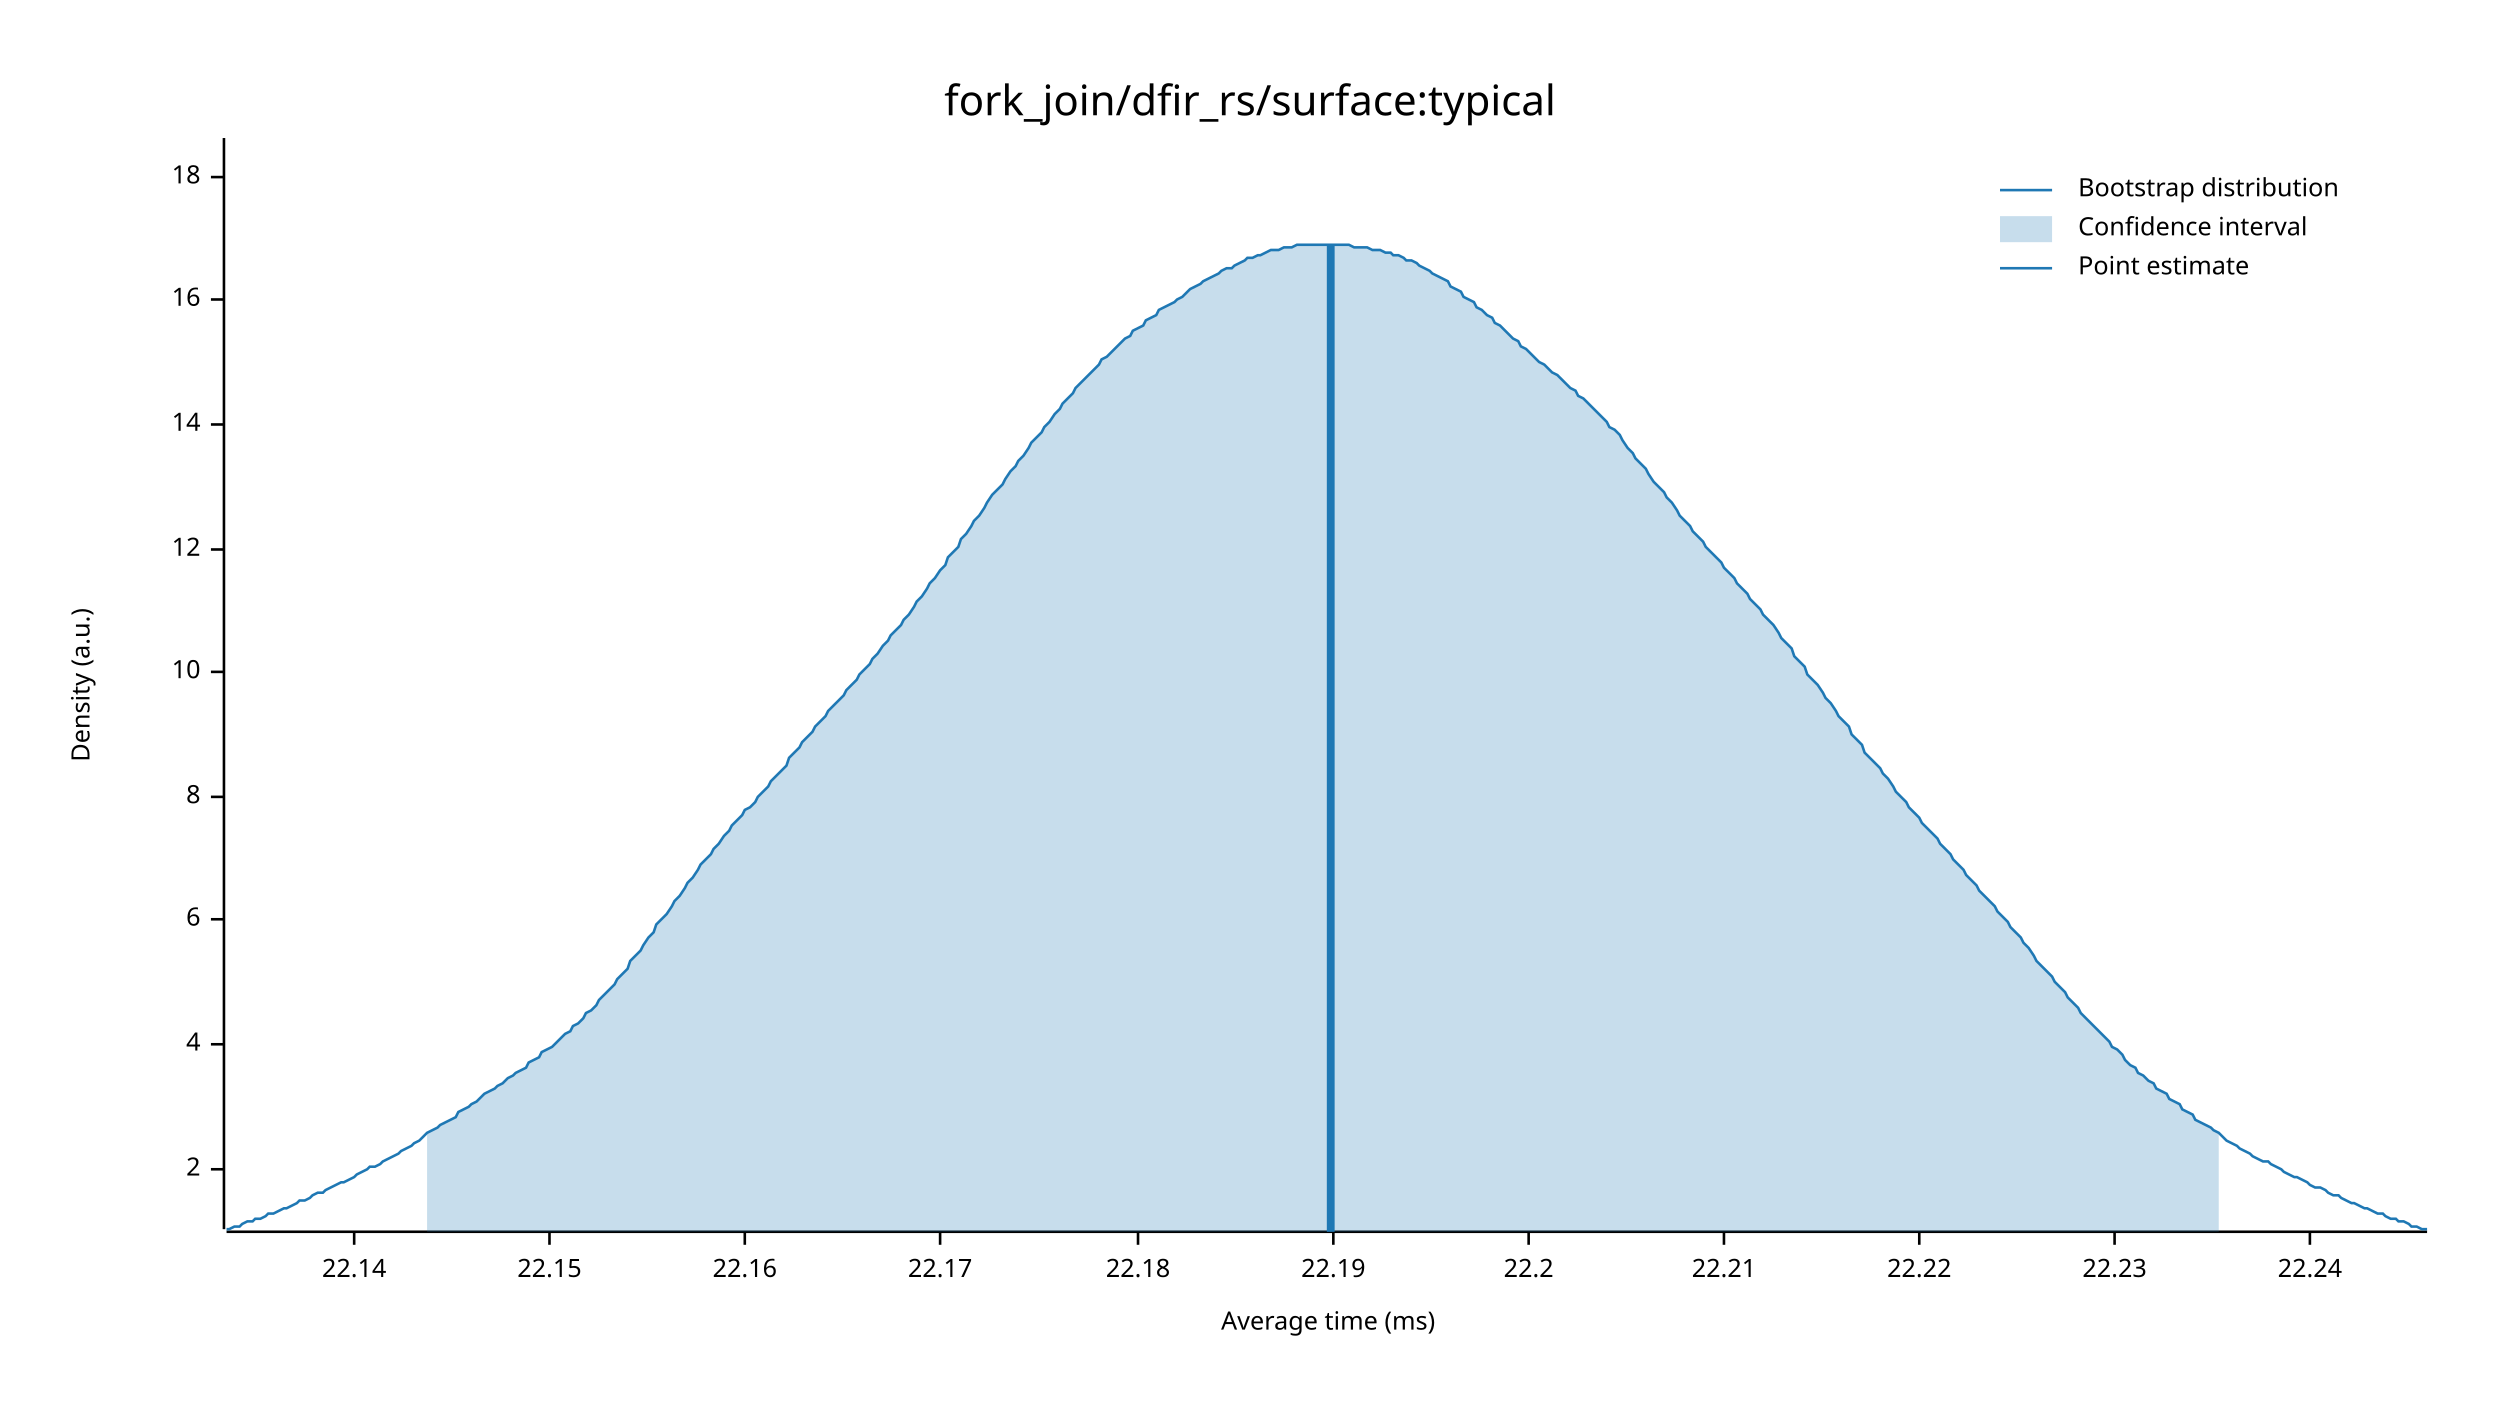
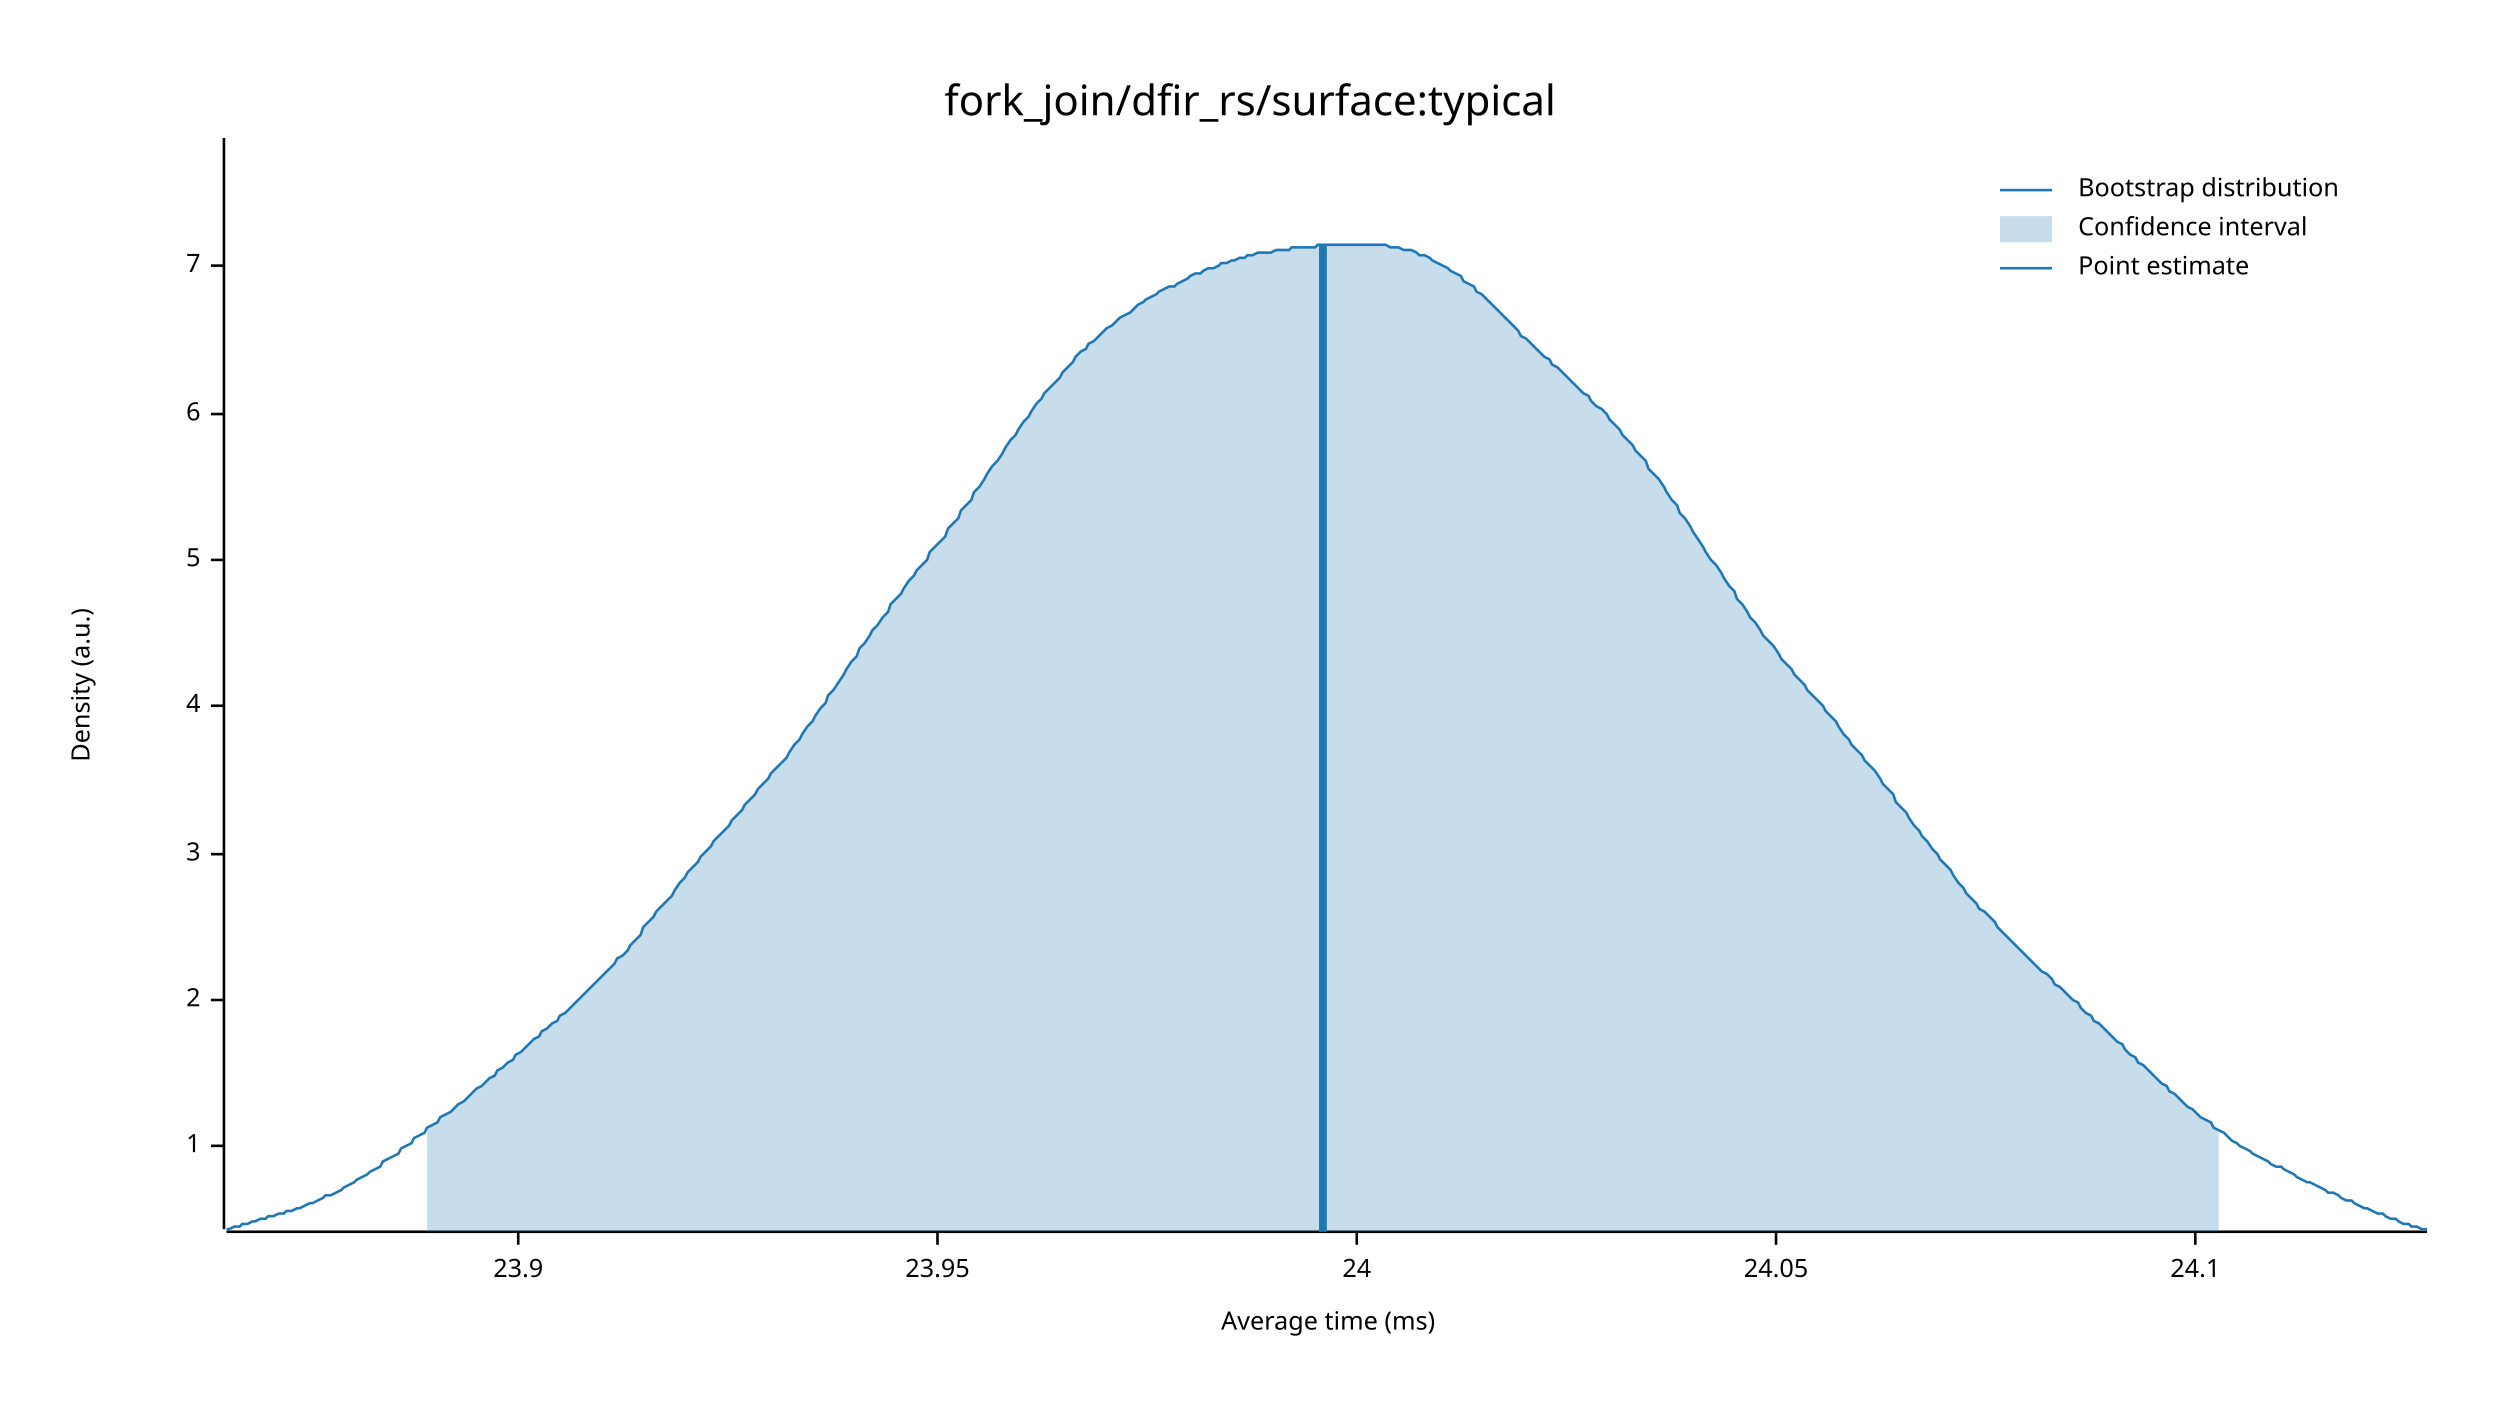
<svg xmlns="http://www.w3.org/2000/svg" width="960" height="540" viewBox="0 0 960 540">
  <text x="480" y="32" dy="0.76em" text-anchor="middle" font-family="sans-serif" font-size="16.129" opacity="1" fill="#000000">
fork_join/dfir_rs/surface:typical
</text>
  <text x="27" y="263" dy="0.76em" text-anchor="middle" font-family="sans-serif" font-size="9.677" opacity="1" fill="#000000" transform="rotate(270, 27, 263)">
Density (a.u.)
</text>
  <text x="510" y="513" dy="-0.5ex" text-anchor="middle" font-family="sans-serif" font-size="9.677" opacity="1" fill="#000000">
Average time (ms)
</text>
  <polyline fill="none" opacity="1" stroke="#000000" stroke-width="1" points="86,53 86,472 " />
-   <text x="77" y="449" dy="0.5ex" text-anchor="end" font-family="sans-serif" font-size="9.677" opacity="1" fill="#000000">
+   <text x="77" y="440" dy="0.5ex" text-anchor="end" font-family="sans-serif" font-size="9.677" opacity="1" fill="#000000">
+ 1
+ </text>
+   <polyline fill="none" opacity="1" stroke="#000000" stroke-width="1" points="81,440 86,440 " />
+   <text x="77" y="384" dy="0.5ex" text-anchor="end" font-family="sans-serif" font-size="9.677" opacity="1" fill="#000000">
2
</text>
-   <polyline fill="none" opacity="1" stroke="#000000" stroke-width="1" points="81,449 86,449 " />
-   <text x="77" y="401" dy="0.5ex" text-anchor="end" font-family="sans-serif" font-size="9.677" opacity="1" fill="#000000">
+   <polyline fill="none" opacity="1" stroke="#000000" stroke-width="1" points="81,384 86,384 " />
+   <text x="77" y="328" dy="0.5ex" text-anchor="end" font-family="sans-serif" font-size="9.677" opacity="1" fill="#000000">
+ 3
+ </text>
+   <polyline fill="none" opacity="1" stroke="#000000" stroke-width="1" points="81,328 86,328 " />
+   <text x="77" y="271" dy="0.5ex" text-anchor="end" font-family="sans-serif" font-size="9.677" opacity="1" fill="#000000">
4
</text>
-   <polyline fill="none" opacity="1" stroke="#000000" stroke-width="1" points="81,401 86,401 " />
-   <text x="77" y="353" dy="0.5ex" text-anchor="end" font-family="sans-serif" font-size="9.677" opacity="1" fill="#000000">
+   <polyline fill="none" opacity="1" stroke="#000000" stroke-width="1" points="81,271 86,271 " />
+   <text x="77" y="215" dy="0.5ex" text-anchor="end" font-family="sans-serif" font-size="9.677" opacity="1" fill="#000000">
+ 5
+ </text>
+   <polyline fill="none" opacity="1" stroke="#000000" stroke-width="1" points="81,215 86,215 " />
+   <text x="77" y="159" dy="0.5ex" text-anchor="end" font-family="sans-serif" font-size="9.677" opacity="1" fill="#000000">
6
</text>
-   <polyline fill="none" opacity="1" stroke="#000000" stroke-width="1" points="81,353 86,353 " />
-   <text x="77" y="306" dy="0.5ex" text-anchor="end" font-family="sans-serif" font-size="9.677" opacity="1" fill="#000000">
- 8
+   <polyline fill="none" opacity="1" stroke="#000000" stroke-width="1" points="81,159 86,159 " />
+   <text x="77" y="102" dy="0.5ex" text-anchor="end" font-family="sans-serif" font-size="9.677" opacity="1" fill="#000000">
+ 7
</text>
-   <polyline fill="none" opacity="1" stroke="#000000" stroke-width="1" points="81,306 86,306 " />
-   <text x="77" y="258" dy="0.5ex" text-anchor="end" font-family="sans-serif" font-size="9.677" opacity="1" fill="#000000">
- 10
+   <polyline fill="none" opacity="1" stroke="#000000" stroke-width="1" points="81,102 86,102 " />
+   <polyline fill="none" opacity="1" stroke="#000000" stroke-width="1" points="87,473 932,473 " />
+   <text x="199" y="483" dy="0.76em" text-anchor="middle" font-family="sans-serif" font-size="9.677" opacity="1" fill="#000000">
+ 23.9
</text>
-   <polyline fill="none" opacity="1" stroke="#000000" stroke-width="1" points="81,258 86,258 " />
-   <text x="77" y="211" dy="0.5ex" text-anchor="end" font-family="sans-serif" font-size="9.677" opacity="1" fill="#000000">
- 12
+   <polyline fill="none" opacity="1" stroke="#000000" stroke-width="1" points="199,473 199,478 " />
+   <text x="360" y="483" dy="0.76em" text-anchor="middle" font-family="sans-serif" font-size="9.677" opacity="1" fill="#000000">
+ 23.95
</text>
-   <polyline fill="none" opacity="1" stroke="#000000" stroke-width="1" points="81,211 86,211 " />
-   <text x="77" y="163" dy="0.5ex" text-anchor="end" font-family="sans-serif" font-size="9.677" opacity="1" fill="#000000">
- 14
+   <polyline fill="none" opacity="1" stroke="#000000" stroke-width="1" points="360,473 360,478 " />
+   <text x="521" y="483" dy="0.76em" text-anchor="middle" font-family="sans-serif" font-size="9.677" opacity="1" fill="#000000">
+ 24
</text>
-   <polyline fill="none" opacity="1" stroke="#000000" stroke-width="1" points="81,163 86,163 " />
-   <text x="77" y="115" dy="0.5ex" text-anchor="end" font-family="sans-serif" font-size="9.677" opacity="1" fill="#000000">
- 16
+   <polyline fill="none" opacity="1" stroke="#000000" stroke-width="1" points="521,473 521,478 " />
+   <text x="682" y="483" dy="0.76em" text-anchor="middle" font-family="sans-serif" font-size="9.677" opacity="1" fill="#000000">
+ 24.05
</text>
-   <polyline fill="none" opacity="1" stroke="#000000" stroke-width="1" points="81,115 86,115 " />
-   <text x="77" y="68" dy="0.5ex" text-anchor="end" font-family="sans-serif" font-size="9.677" opacity="1" fill="#000000">
- 18
+   <polyline fill="none" opacity="1" stroke="#000000" stroke-width="1" points="682,473 682,478 " />
+   <text x="843" y="483" dy="0.76em" text-anchor="middle" font-family="sans-serif" font-size="9.677" opacity="1" fill="#000000">
+ 24.1
</text>
-   <polyline fill="none" opacity="1" stroke="#000000" stroke-width="1" points="81,68 86,68 " />
-   <polyline fill="none" opacity="1" stroke="#000000" stroke-width="1" points="87,473 932,473 " />
-   <text x="136" y="483" dy="0.76em" text-anchor="middle" font-family="sans-serif" font-size="9.677" opacity="1" fill="#000000">
- 22.14
- </text>
-   <polyline fill="none" opacity="1" stroke="#000000" stroke-width="1" points="136,473 136,478 " />
-   <text x="211" y="483" dy="0.76em" text-anchor="middle" font-family="sans-serif" font-size="9.677" opacity="1" fill="#000000">
- 22.15
- </text>
-   <polyline fill="none" opacity="1" stroke="#000000" stroke-width="1" points="211,473 211,478 " />
-   <text x="286" y="483" dy="0.76em" text-anchor="middle" font-family="sans-serif" font-size="9.677" opacity="1" fill="#000000">
- 22.16
- </text>
-   <polyline fill="none" opacity="1" stroke="#000000" stroke-width="1" points="286,473 286,478 " />
-   <text x="361" y="483" dy="0.76em" text-anchor="middle" font-family="sans-serif" font-size="9.677" opacity="1" fill="#000000">
- 22.17
- </text>
-   <polyline fill="none" opacity="1" stroke="#000000" stroke-width="1" points="361,473 361,478 " />
-   <text x="437" y="483" dy="0.76em" text-anchor="middle" font-family="sans-serif" font-size="9.677" opacity="1" fill="#000000">
- 22.18
- </text>
-   <polyline fill="none" opacity="1" stroke="#000000" stroke-width="1" points="437,473 437,478 " />
-   <text x="512" y="483" dy="0.76em" text-anchor="middle" font-family="sans-serif" font-size="9.677" opacity="1" fill="#000000">
- 22.19
- </text>
-   <polyline fill="none" opacity="1" stroke="#000000" stroke-width="1" points="512,473 512,478 " />
-   <text x="587" y="483" dy="0.76em" text-anchor="middle" font-family="sans-serif" font-size="9.677" opacity="1" fill="#000000">
- 22.2
- </text>
-   <polyline fill="none" opacity="1" stroke="#000000" stroke-width="1" points="587,473 587,478 " />
-   <text x="662" y="483" dy="0.76em" text-anchor="middle" font-family="sans-serif" font-size="9.677" opacity="1" fill="#000000">
- 22.21
- </text>
-   <polyline fill="none" opacity="1" stroke="#000000" stroke-width="1" points="662,473 662,478 " />
-   <text x="737" y="483" dy="0.76em" text-anchor="middle" font-family="sans-serif" font-size="9.677" opacity="1" fill="#000000">
- 22.22
- </text>
-   <polyline fill="none" opacity="1" stroke="#000000" stroke-width="1" points="737,473 737,478 " />
-   <text x="812" y="483" dy="0.76em" text-anchor="middle" font-family="sans-serif" font-size="9.677" opacity="1" fill="#000000">
- 22.23
- </text>
-   <polyline fill="none" opacity="1" stroke="#000000" stroke-width="1" points="812,473 812,478 " />
-   <text x="887" y="483" dy="0.76em" text-anchor="middle" font-family="sans-serif" font-size="9.677" opacity="1" fill="#000000">
- 22.24
- </text>
-   <polyline fill="none" opacity="1" stroke="#000000" stroke-width="1" points="887,473 887,478 " />
-   <polyline fill="none" opacity="1" stroke="#1F78B4" stroke-width="1" points="87,472 88,472 90,471 92,471 93,470 95,469 97,469 98,468 100,468 102,467 103,466 105,466 107,465 109,464 110,464 112,463 114,462 115,461 117,461 119,460 120,459 122,458 124,458 125,457 127,456 129,455 131,454 132,454 134,453 136,452 137,451 139,450 141,449 142,448 144,448 146,447 147,446 149,445 151,444 153,443 154,442 156,441 158,440 159,439 161,438 163,436 164,435 166,434 168,433 169,432 171,431 173,430 175,429 176,427 178,426 180,425 181,424 183,423 185,421 186,420 188,419 190,418 191,417 193,416 195,414 197,413 198,412 200,411 202,410 203,408 205,407 207,406 208,404 210,403 212,402 214,400 215,399 217,397 219,396 220,394 222,393 224,391 225,389 227,388 229,386 230,384 232,382 234,380 236,378 237,376 239,374 241,372 242,369 244,367 246,365 247,363 249,360 251,358 252,355 254,353 256,351 258,348 259,346 261,344 263,341 264,339 266,337 268,334 269,332 271,330 273,328 274,326 276,324 278,321 280,319 281,317 283,315 285,313 286,311 288,310 290,308 291,306 293,304 295,302 296,300 298,298 300,296 302,294 303,291 305,289 307,287 308,285 310,283 312,281 313,279 315,277 317,275 318,273 320,271 322,269 324,267 325,265 327,263 329,261 330,259 332,257 334,255 335,253 337,251 339,248 341,246 342,244 344,242 346,240 347,238 349,236 351,233 352,231 354,229 356,226 357,224 359,222 361,219 363,217 364,214 366,212 368,210 369,207 371,205 373,202 374,200 376,198 378,195 379,193 381,190 383,188 385,186 386,184 388,181 390,179 391,177 393,175 395,172 396,170 398,168 400,166 401,164 403,162 405,159 407,157 408,155 410,153 412,151 413,149 415,147 417,145 418,144 420,142 422,140 423,138 425,137 427,135 429,133 430,132 432,130 434,129 435,127 437,126 439,125 440,123 442,122 444,121 445,119 447,118 449,117 451,116 452,115 454,114 456,112 457,111 459,110 461,109 462,108 464,107 466,106 468,105 469,104 471,103 473,103 474,102 476,101 478,100 479,99 481,99 483,98 484,98 486,97 488,96 490,96 491,96 493,95 495,95 496,95 498,94 500,94 501,94 503,94 505,94 506,94 508,94 510,94 512,94 513,94 515,94 517,94 518,94 520,95 522,95 523,95 525,95 527,96 528,96 530,96 532,97 534,97 535,98 537,98 539,99 540,100 542,100 544,101 545,102 547,103 549,104 550,105 552,106 554,107 556,108 557,110 559,111 561,112 562,114 564,115 566,116 567,118 569,119 571,121 573,122 574,124 576,125 578,127 579,128 581,130 583,131 584,133 586,134 588,136 589,137 591,139 593,140 595,142 596,143 598,144 600,146 601,147 603,149 605,150 606,152 608,153 610,155 611,156 613,158 615,160 617,162 618,164 620,165 622,167 623,169 625,172 627,174 628,176 630,178 632,180 633,182 635,185 637,187 639,189 640,191 642,193 644,196 645,198 647,200 649,202 650,204 652,206 654,208 655,210 657,212 659,214 661,216 662,218 664,220 666,222 667,224 669,226 671,228 672,230 674,232 676,234 677,236 679,238 681,240 683,243 684,245 686,247 688,249 689,252 691,254 693,256 694,259 696,261 698,263 700,266 701,268 703,270 705,273 706,275 708,277 710,279 711,282 713,284 715,286 716,289 718,291 720,293 722,295 723,297 725,299 727,302 728,304 730,306 732,308 733,310 735,312 737,314 738,316 740,318 742,320 744,322 745,324 747,326 749,328 750,330 752,332 754,334 755,336 757,338 759,340 760,342 762,344 764,346 766,348 767,350 769,352 771,354 772,356 774,358 776,360 777,362 779,364 781,367 782,369 784,371 786,373 788,375 789,377 791,379 793,381 794,383 796,385 798,387 799,389 801,391 803,393 804,394 806,396 808,398 810,400 811,402 813,403 815,405 816,407 818,409 820,410 821,412 823,413 825,415 827,416 828,418 830,419 832,420 833,422 835,423 837,424 838,426 840,427 842,428 843,430 845,431 847,432 849,433 850,434 852,435 854,437 855,438 857,439 859,440 860,441 862,442 864,443 865,444 867,445 869,446 871,446 872,447 874,448 876,449 877,450 879,451 881,452 882,452 884,453 886,454 887,455 889,456 891,456 893,457 894,458 896,459 898,459 899,460 901,461 903,462 904,462 906,463 908,464 909,464 911,465 913,466 915,466 916,467 918,468 920,468 921,469 923,469 925,470 926,471 928,471 930,472 932,472 " />
-   <polygon opacity="0.25" fill="#1F78B4" points="164,435 166,434 168,433 169,432 171,431 173,430 175,429 176,427 178,426 180,425 181,424 183,423 185,421 186,420 188,419 190,418 191,417 193,416 195,414 197,413 198,412 200,411 202,410 203,408 205,407 207,406 208,404 210,403 212,402 214,400 215,399 217,397 219,396 220,394 222,393 224,391 225,389 227,388 229,386 230,384 232,382 234,380 236,378 237,376 239,374 241,372 242,369 244,367 246,365 247,363 249,360 251,358 252,355 254,353 256,351 258,348 259,346 261,344 263,341 264,339 266,337 268,334 269,332 271,330 273,328 274,326 276,324 278,321 280,319 281,317 283,315 285,313 286,311 288,310 290,308 291,306 293,304 295,302 296,300 298,298 300,296 302,294 303,291 305,289 307,287 308,285 310,283 312,281 313,279 315,277 317,275 318,273 320,271 322,269 324,267 325,265 327,263 329,261 330,259 332,257 334,255 335,253 337,251 339,248 341,246 342,244 344,242 346,240 347,238 349,236 351,233 352,231 354,229 356,226 357,224 359,222 361,219 363,217 364,214 366,212 368,210 369,207 371,205 373,202 374,200 376,198 378,195 379,193 381,190 383,188 385,186 386,184 388,181 390,179 391,177 393,175 395,172 396,170 398,168 400,166 401,164 403,162 405,159 407,157 408,155 410,153 412,151 413,149 415,147 417,145 418,144 420,142 422,140 423,138 425,137 427,135 429,133 430,132 432,130 434,129 435,127 437,126 439,125 440,123 442,122 444,121 445,119 447,118 449,117 451,116 452,115 454,114 456,112 457,111 459,110 461,109 462,108 464,107 466,106 468,105 469,104 471,103 473,103 474,102 476,101 478,100 479,99 481,99 483,98 484,98 486,97 488,96 490,96 491,96 493,95 495,95 496,95 498,94 500,94 501,94 503,94 505,94 506,94 508,94 510,94 512,94 513,94 515,94 517,94 518,94 520,95 522,95 523,95 525,95 527,96 528,96 530,96 532,97 534,97 535,98 537,98 539,99 540,100 542,100 544,101 545,102 547,103 549,104 550,105 552,106 554,107 556,108 557,110 559,111 561,112 562,114 564,115 566,116 567,118 569,119 571,121 573,122 574,124 576,125 578,127 579,128 581,130 583,131 584,133 586,134 588,136 589,137 591,139 593,140 595,142 596,143 598,144 600,146 601,147 603,149 605,150 606,152 608,153 610,155 611,156 613,158 615,160 617,162 618,164 620,165 622,167 623,169 625,172 627,174 628,176 630,178 632,180 633,182 635,185 637,187 639,189 640,191 642,193 644,196 645,198 647,200 649,202 650,204 652,206 654,208 655,210 657,212 659,214 661,216 662,218 664,220 666,222 667,224 669,226 671,228 672,230 674,232 676,234 677,236 679,238 681,240 683,243 684,245 686,247 688,249 689,252 691,254 693,256 694,259 696,261 698,263 700,266 701,268 703,270 705,273 706,275 708,277 710,279 711,282 713,284 715,286 716,289 718,291 720,293 722,295 723,297 725,299 727,302 728,304 730,306 732,308 733,310 735,312 737,314 738,316 740,318 742,320 744,322 745,324 747,326 749,328 750,330 752,332 754,334 755,336 757,338 759,340 760,342 762,344 764,346 766,348 767,350 769,352 771,354 772,356 774,358 776,360 777,362 779,364 781,367 782,369 784,371 786,373 788,375 789,377 791,379 793,381 794,383 796,385 798,387 799,389 801,391 803,393 804,394 806,396 808,398 810,400 811,402 813,403 815,405 816,407 818,409 820,410 821,412 823,413 825,415 827,416 828,418 830,419 832,420 833,422 835,423 837,424 838,426 840,427 842,428 843,430 845,431 847,432 849,433 850,434 852,435 852,473 164,473 " />
-   <polyline fill="none" opacity="1" stroke="#1F78B4" stroke-width="3" points="511,473 511,94 " />
+   <polyline fill="none" opacity="1" stroke="#000000" stroke-width="1" points="843,473 843,478 " />
+   <polyline fill="none" opacity="1" stroke="#1F78B4" stroke-width="1" points="87,472 88,472 90,471 92,471 93,470 95,470 97,469 98,469 100,468 102,468 103,467 105,467 107,466 109,466 110,465 112,465 114,464 115,464 117,463 119,462 120,462 122,461 124,460 125,459 127,459 129,458 131,457 132,456 134,455 136,454 137,453 139,452 141,451 142,450 144,449 146,448 147,446 149,445 151,444 153,443 154,441 156,440 158,439 159,437 161,436 163,435 164,433 166,432 168,431 169,429 171,428 173,427 175,425 176,424 178,423 180,421 181,420 183,418 185,417 186,416 188,414 190,413 191,411 193,410 195,408 197,407 198,405 200,404 202,402 203,401 205,399 207,398 208,396 210,395 212,393 214,392 215,390 217,389 219,387 220,386 222,384 224,382 225,381 227,379 229,377 230,376 232,374 234,372 236,370 237,368 239,367 241,365 242,363 244,361 246,359 247,356 249,354 251,352 252,350 254,348 256,346 258,344 259,342 261,339 263,337 264,335 266,333 268,331 269,329 271,327 273,325 274,323 276,321 278,319 280,317 281,315 283,313 285,311 286,309 288,307 290,305 291,303 293,301 295,299 296,297 298,295 300,293 302,291 303,289 305,286 307,284 308,282 310,279 312,277 313,275 315,272 317,270 318,267 320,265 322,262 324,259 325,257 327,254 329,252 330,249 332,247 334,244 335,242 337,240 339,237 341,235 342,232 344,230 346,228 347,226 349,223 351,221 352,219 354,217 356,215 357,212 359,210 361,208 363,206 364,203 366,201 368,199 369,196 371,194 373,192 374,189 376,187 378,184 379,182 381,179 383,177 385,174 386,172 388,169 390,167 391,165 393,162 395,160 396,158 398,155 400,153 401,151 403,149 405,147 407,145 408,143 410,141 412,139 413,137 415,135 417,134 418,132 420,131 422,129 423,128 425,126 427,125 429,123 430,122 432,121 434,120 435,119 437,117 439,116 440,115 442,114 444,113 445,112 447,111 449,110 451,110 452,109 454,108 456,107 457,106 459,105 461,105 462,104 464,103 466,103 468,102 469,101 471,101 473,100 474,100 476,99 478,99 479,98 481,98 483,97 484,97 486,97 488,97 490,96 491,96 493,96 495,96 496,95 498,95 500,95 501,95 503,95 505,95 506,94 508,94 510,94 512,94 513,94 515,94 517,94 518,94 520,94 522,94 523,94 525,94 527,94 528,94 530,94 532,94 534,95 535,95 537,95 539,96 540,96 542,96 544,97 545,98 547,98 549,99 550,100 552,101 554,102 556,103 557,104 559,105 561,106 562,108 564,109 566,110 567,112 569,113 571,115 573,117 574,118 576,120 578,122 579,123 581,125 583,127 584,129 586,130 588,132 589,133 591,135 593,137 595,138 596,140 598,141 600,143 601,144 603,146 605,148 606,149 608,151 610,152 611,154 613,156 615,157 617,159 618,161 620,163 622,165 623,167 625,169 627,171 628,173 630,175 632,177 633,180 635,182 637,184 639,187 640,189 642,192 644,194 645,197 647,199 649,202 650,204 652,207 654,210 655,212 657,215 659,217 661,220 662,222 664,225 666,227 667,230 669,232 671,235 672,237 674,239 676,242 677,244 679,246 681,248 683,251 684,253 686,255 688,257 689,259 691,261 693,263 694,265 696,267 698,269 700,271 701,273 703,275 705,277 706,279 708,282 710,284 711,286 713,288 715,290 716,292 718,294 720,296 722,299 723,301 725,303 727,305 728,308 730,310 732,312 733,314 735,317 737,319 738,321 740,323 742,326 744,328 745,330 747,332 749,334 750,336 752,339 754,341 755,343 757,345 759,347 760,349 762,350 764,352 766,354 767,356 769,358 771,360 772,361 774,363 776,365 777,366 779,368 781,370 782,371 784,373 786,374 788,376 789,378 791,379 793,381 794,382 796,384 798,385 799,387 801,389 803,390 804,392 806,393 808,395 810,397 811,398 813,400 815,401 816,403 818,405 820,406 821,408 823,409 825,411 827,413 828,414 830,416 832,417 833,419 835,420 837,422 838,423 840,425 842,426 843,427 845,429 847,430 849,431 850,433 852,434 854,435 855,436 857,438 859,439 860,440 862,441 864,442 865,443 867,444 869,445 871,446 872,447 874,448 876,448 877,449 879,450 881,451 882,452 884,453 886,454 887,454 889,455 891,456 893,457 894,458 896,458 898,459 899,460 901,461 903,461 904,462 906,463 908,464 909,464 911,465 913,466 915,466 916,467 918,468 920,468 921,469 923,470 925,470 926,471 928,471 930,472 932,472 " />
+   <polygon opacity="0.25" fill="#1F78B4" points="164,433 166,432 168,431 169,429 171,428 173,427 175,425 176,424 178,423 180,421 181,420 183,418 185,417 186,416 188,414 190,413 191,411 193,410 195,408 197,407 198,405 200,404 202,402 203,401 205,399 207,398 208,396 210,395 212,393 214,392 215,390 217,389 219,387 220,386 222,384 224,382 225,381 227,379 229,377 230,376 232,374 234,372 236,370 237,368 239,367 241,365 242,363 244,361 246,359 247,356 249,354 251,352 252,350 254,348 256,346 258,344 259,342 261,339 263,337 264,335 266,333 268,331 269,329 271,327 273,325 274,323 276,321 278,319 280,317 281,315 283,313 285,311 286,309 288,307 290,305 291,303 293,301 295,299 296,297 298,295 300,293 302,291 303,289 305,286 307,284 308,282 310,279 312,277 313,275 315,272 317,270 318,267 320,265 322,262 324,259 325,257 327,254 329,252 330,249 332,247 334,244 335,242 337,240 339,237 341,235 342,232 344,230 346,228 347,226 349,223 351,221 352,219 354,217 356,215 357,212 359,210 361,208 363,206 364,203 366,201 368,199 369,196 371,194 373,192 374,189 376,187 378,184 379,182 381,179 383,177 385,174 386,172 388,169 390,167 391,165 393,162 395,160 396,158 398,155 400,153 401,151 403,149 405,147 407,145 408,143 410,141 412,139 413,137 415,135 417,134 418,132 420,131 422,129 423,128 425,126 427,125 429,123 430,122 432,121 434,120 435,119 437,117 439,116 440,115 442,114 444,113 445,112 447,111 449,110 451,110 452,109 454,108 456,107 457,106 459,105 461,105 462,104 464,103 466,103 468,102 469,101 471,101 473,100 474,100 476,99 478,99 479,98 481,98 483,97 484,97 486,97 488,97 490,96 491,96 493,96 495,96 496,95 498,95 500,95 501,95 503,95 505,95 506,94 508,94 510,94 512,94 513,94 515,94 517,94 518,94 520,94 522,94 523,94 525,94 527,94 528,94 530,94 532,94 534,95 535,95 537,95 539,96 540,96 542,96 544,97 545,98 547,98 549,99 550,100 552,101 554,102 556,103 557,104 559,105 561,106 562,108 564,109 566,110 567,112 569,113 571,115 573,117 574,118 576,120 578,122 579,123 581,125 583,127 584,129 586,130 588,132 589,133 591,135 593,137 595,138 596,140 598,141 600,143 601,144 603,146 605,148 606,149 608,151 610,152 611,154 613,156 615,157 617,159 618,161 620,163 622,165 623,167 625,169 627,171 628,173 630,175 632,177 633,180 635,182 637,184 639,187 640,189 642,192 644,194 645,197 647,199 649,202 650,204 652,207 654,210 655,212 657,215 659,217 661,220 662,222 664,225 666,227 667,230 669,232 671,235 672,237 674,239 676,242 677,244 679,246 681,248 683,251 684,253 686,255 688,257 689,259 691,261 693,263 694,265 696,267 698,269 700,271 701,273 703,275 705,277 706,279 708,282 710,284 711,286 713,288 715,290 716,292 718,294 720,296 722,299 723,301 725,303 727,305 728,308 730,310 732,312 733,314 735,317 737,319 738,321 740,323 742,326 744,328 745,330 747,332 749,334 750,336 752,339 754,341 755,343 757,345 759,347 760,349 762,350 764,352 766,354 767,356 769,358 771,360 772,361 774,363 776,365 777,366 779,368 781,370 782,371 784,373 786,374 788,376 789,378 791,379 793,381 794,382 796,384 798,385 799,387 801,389 803,390 804,392 806,393 808,395 810,397 811,398 813,400 815,401 816,403 818,405 820,406 821,408 823,409 825,411 827,413 828,414 830,416 832,417 833,419 835,420 837,422 838,423 840,425 842,426 843,427 845,429 847,430 849,431 850,433 852,434 852,473 164,473 " />
+   <polyline fill="none" opacity="1" stroke="#1F78B4" stroke-width="3" points="508,473 508,94 " />
  <text x="798" y="68" dy="0.76em" text-anchor="start" font-family="sans-serif" font-size="9.677" opacity="1" fill="#000000">
Bootstrap distribution
</text>
  <text x="798" y="83" dy="0.76em" text-anchor="start" font-family="sans-serif" font-size="9.677" opacity="1" fill="#000000">
Confidence interval
</text>
  <text x="798" y="98" dy="0.76em" text-anchor="start" font-family="sans-serif" font-size="9.677" opacity="1" fill="#000000">
Point estimate
</text>
  <polyline fill="none" opacity="1" stroke="#1F78B4" stroke-width="1" points="768,73 788,73 " />
  <rect x="768" y="83" width="20" height="10" opacity="0.25" fill="#1F78B4" stroke="none" />
  <polyline fill="none" opacity="1" stroke="#1F78B4" stroke-width="1" points="768,103 788,103 " />
</svg>
